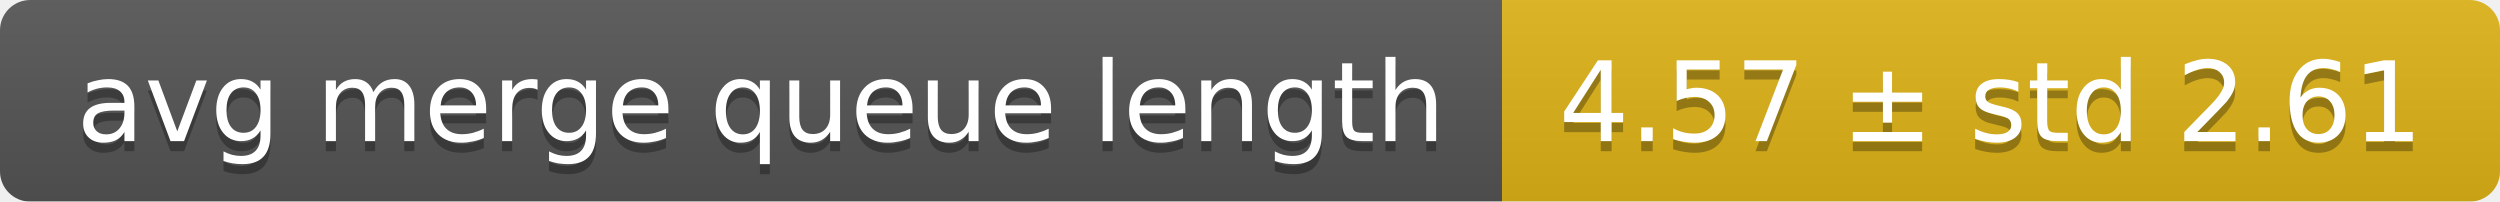
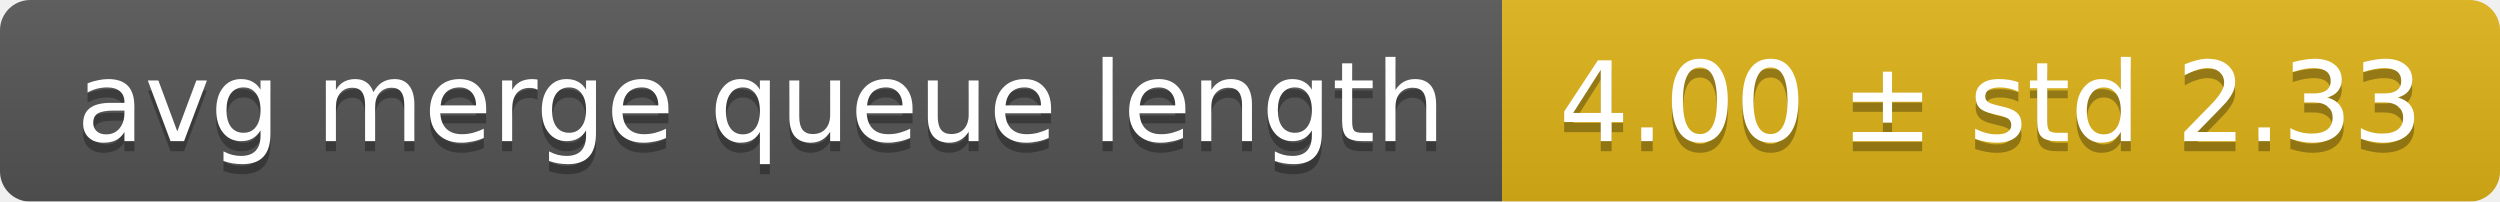
<svg xmlns="http://www.w3.org/2000/svg" width="248" height="20">
  <linearGradient id="smooth" x2="0" y2="100%">
    <stop offset="0" stop-color="#bbb" stop-opacity=".1" />
    <stop offset="1" stop-opacity=".1" />
  </linearGradient>
  <mask id="round">
    <rect width="248" height="20" rx="3" fill="#fff" />
  </mask>
  <g mask="url(#round)">
    <rect width="149" height="20" fill="#555" />
    <rect x="149" width="99" height="20" fill="#dfb317" />
    <rect width="248" height="20" fill="url(#smooth)" />
  </g>
  <g fill="#fff" text-anchor="middle" font-family="DejaVu Sans,Verdana,Geneva,sans-serif" font-size="11">
    <text x="75.5" y="15" fill="#010101" fill-opacity=".3">avg merge queue length</text>
    <text x="75.5" y="14">avg merge queue length</text>
-     <text x="197.5" y="15" fill="#010101" fill-opacity=".3">4.57 ± std 2.61</text>
-     <text x="197.5" y="14">4.57 ± std 2.61</text>
+     <text x="197.5" y="15" fill="#010101" fill-opacity=".3">4.00 ± std 2.33</text>
+     <text x="197.5" y="14">4.00 ± std 2.33</text>
  </g>
</svg>
